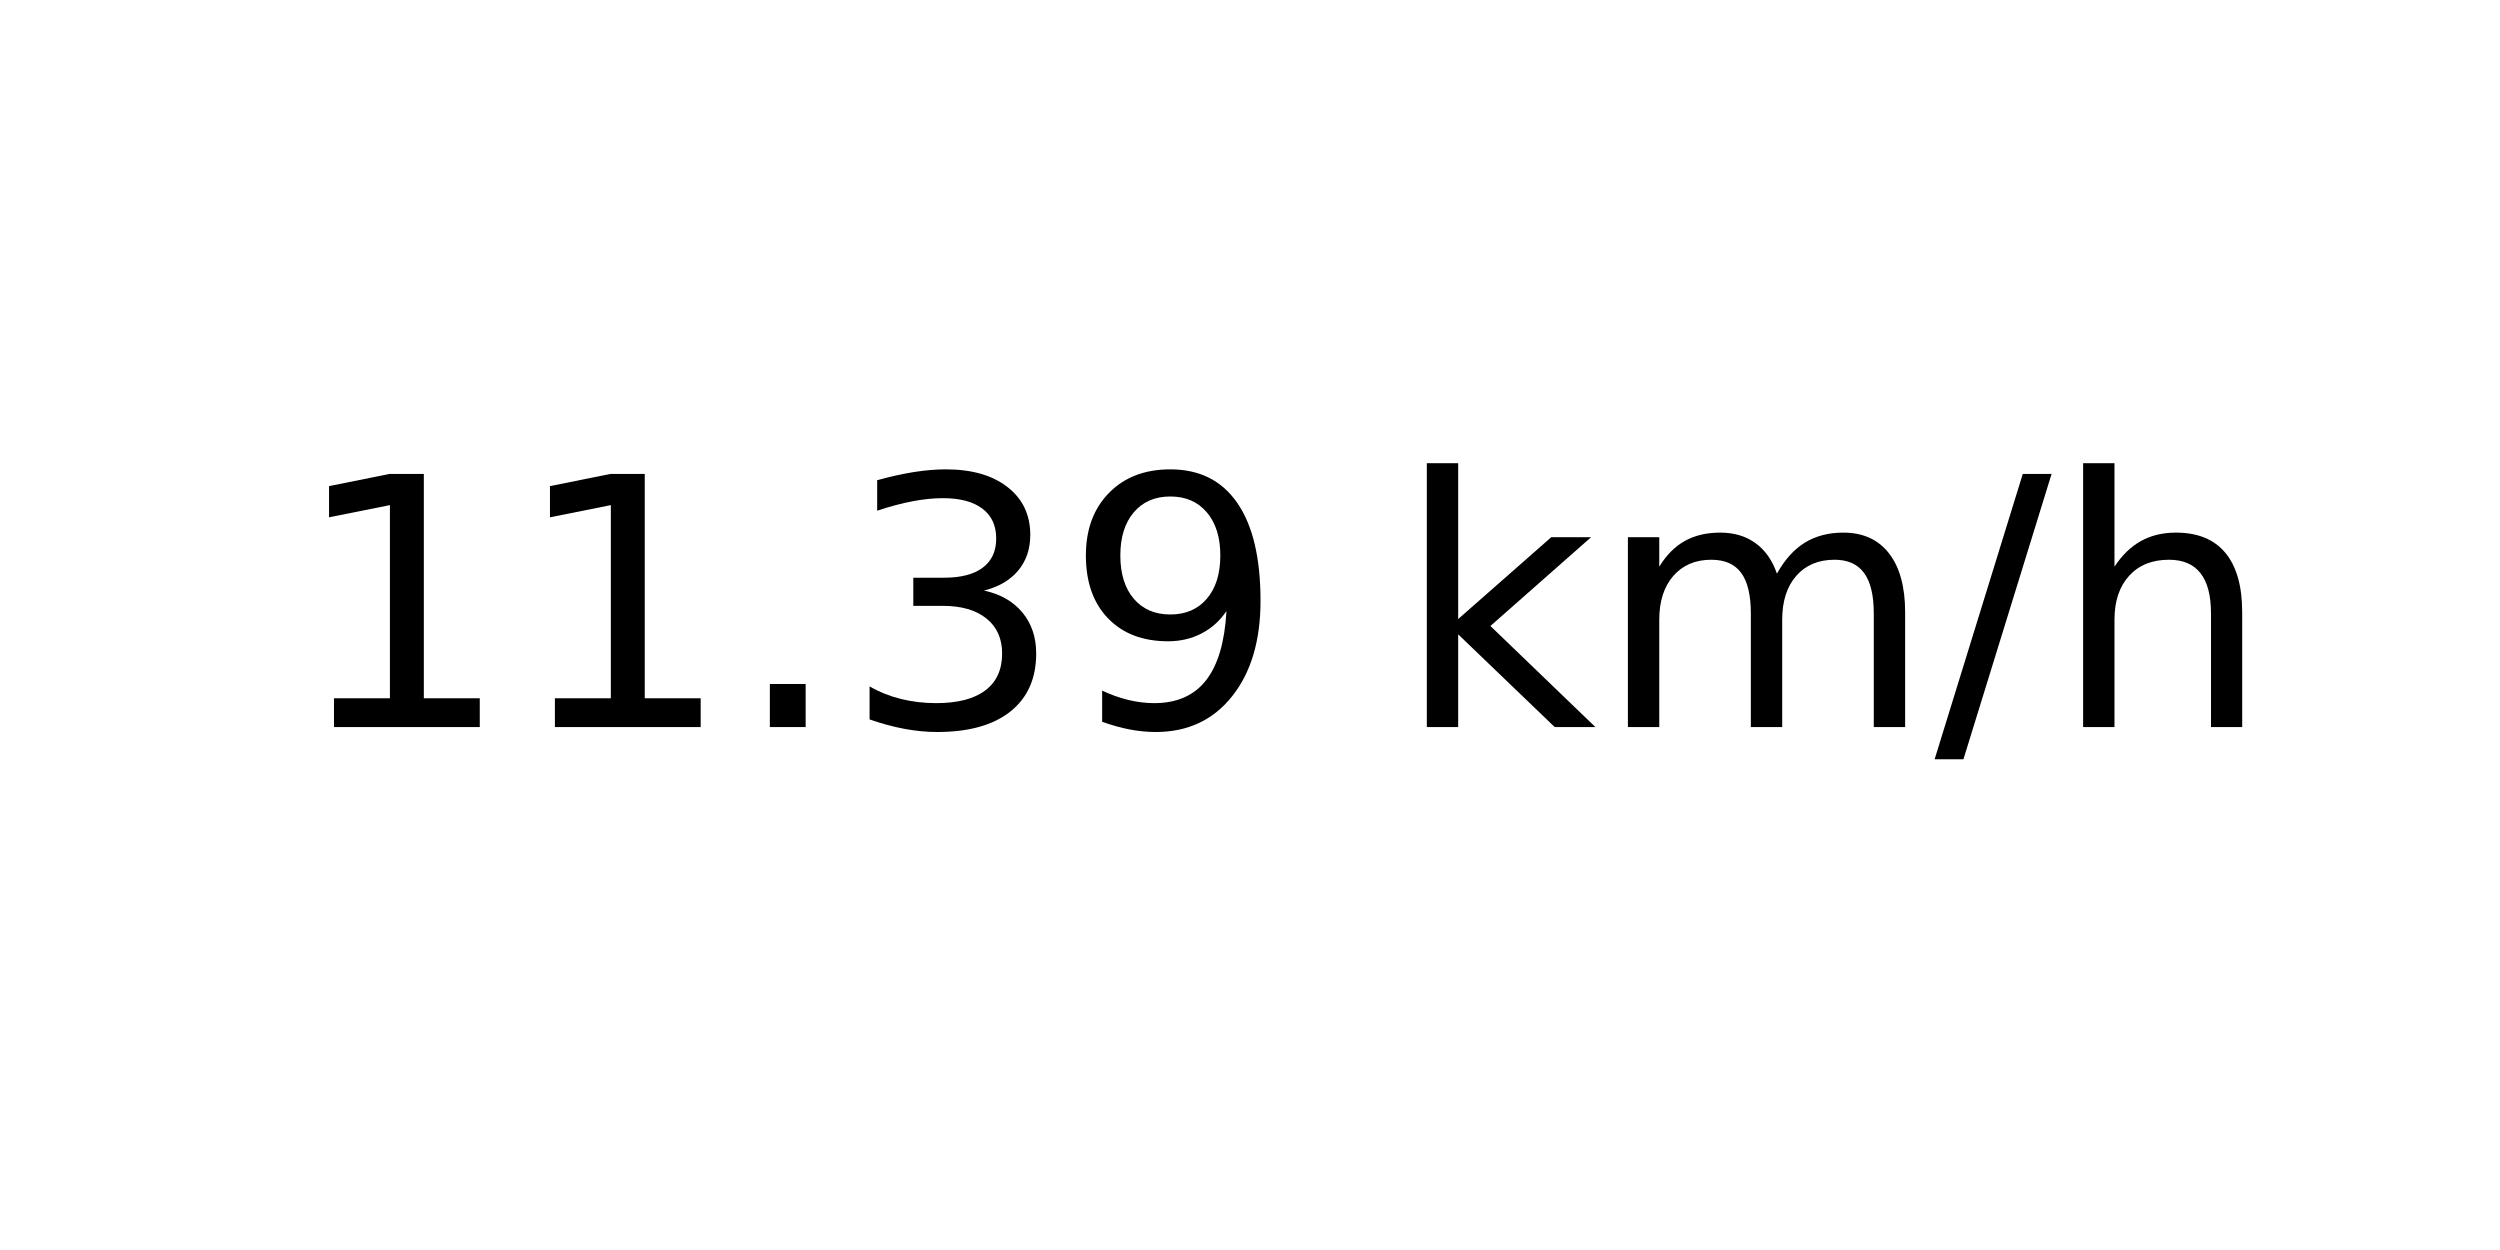
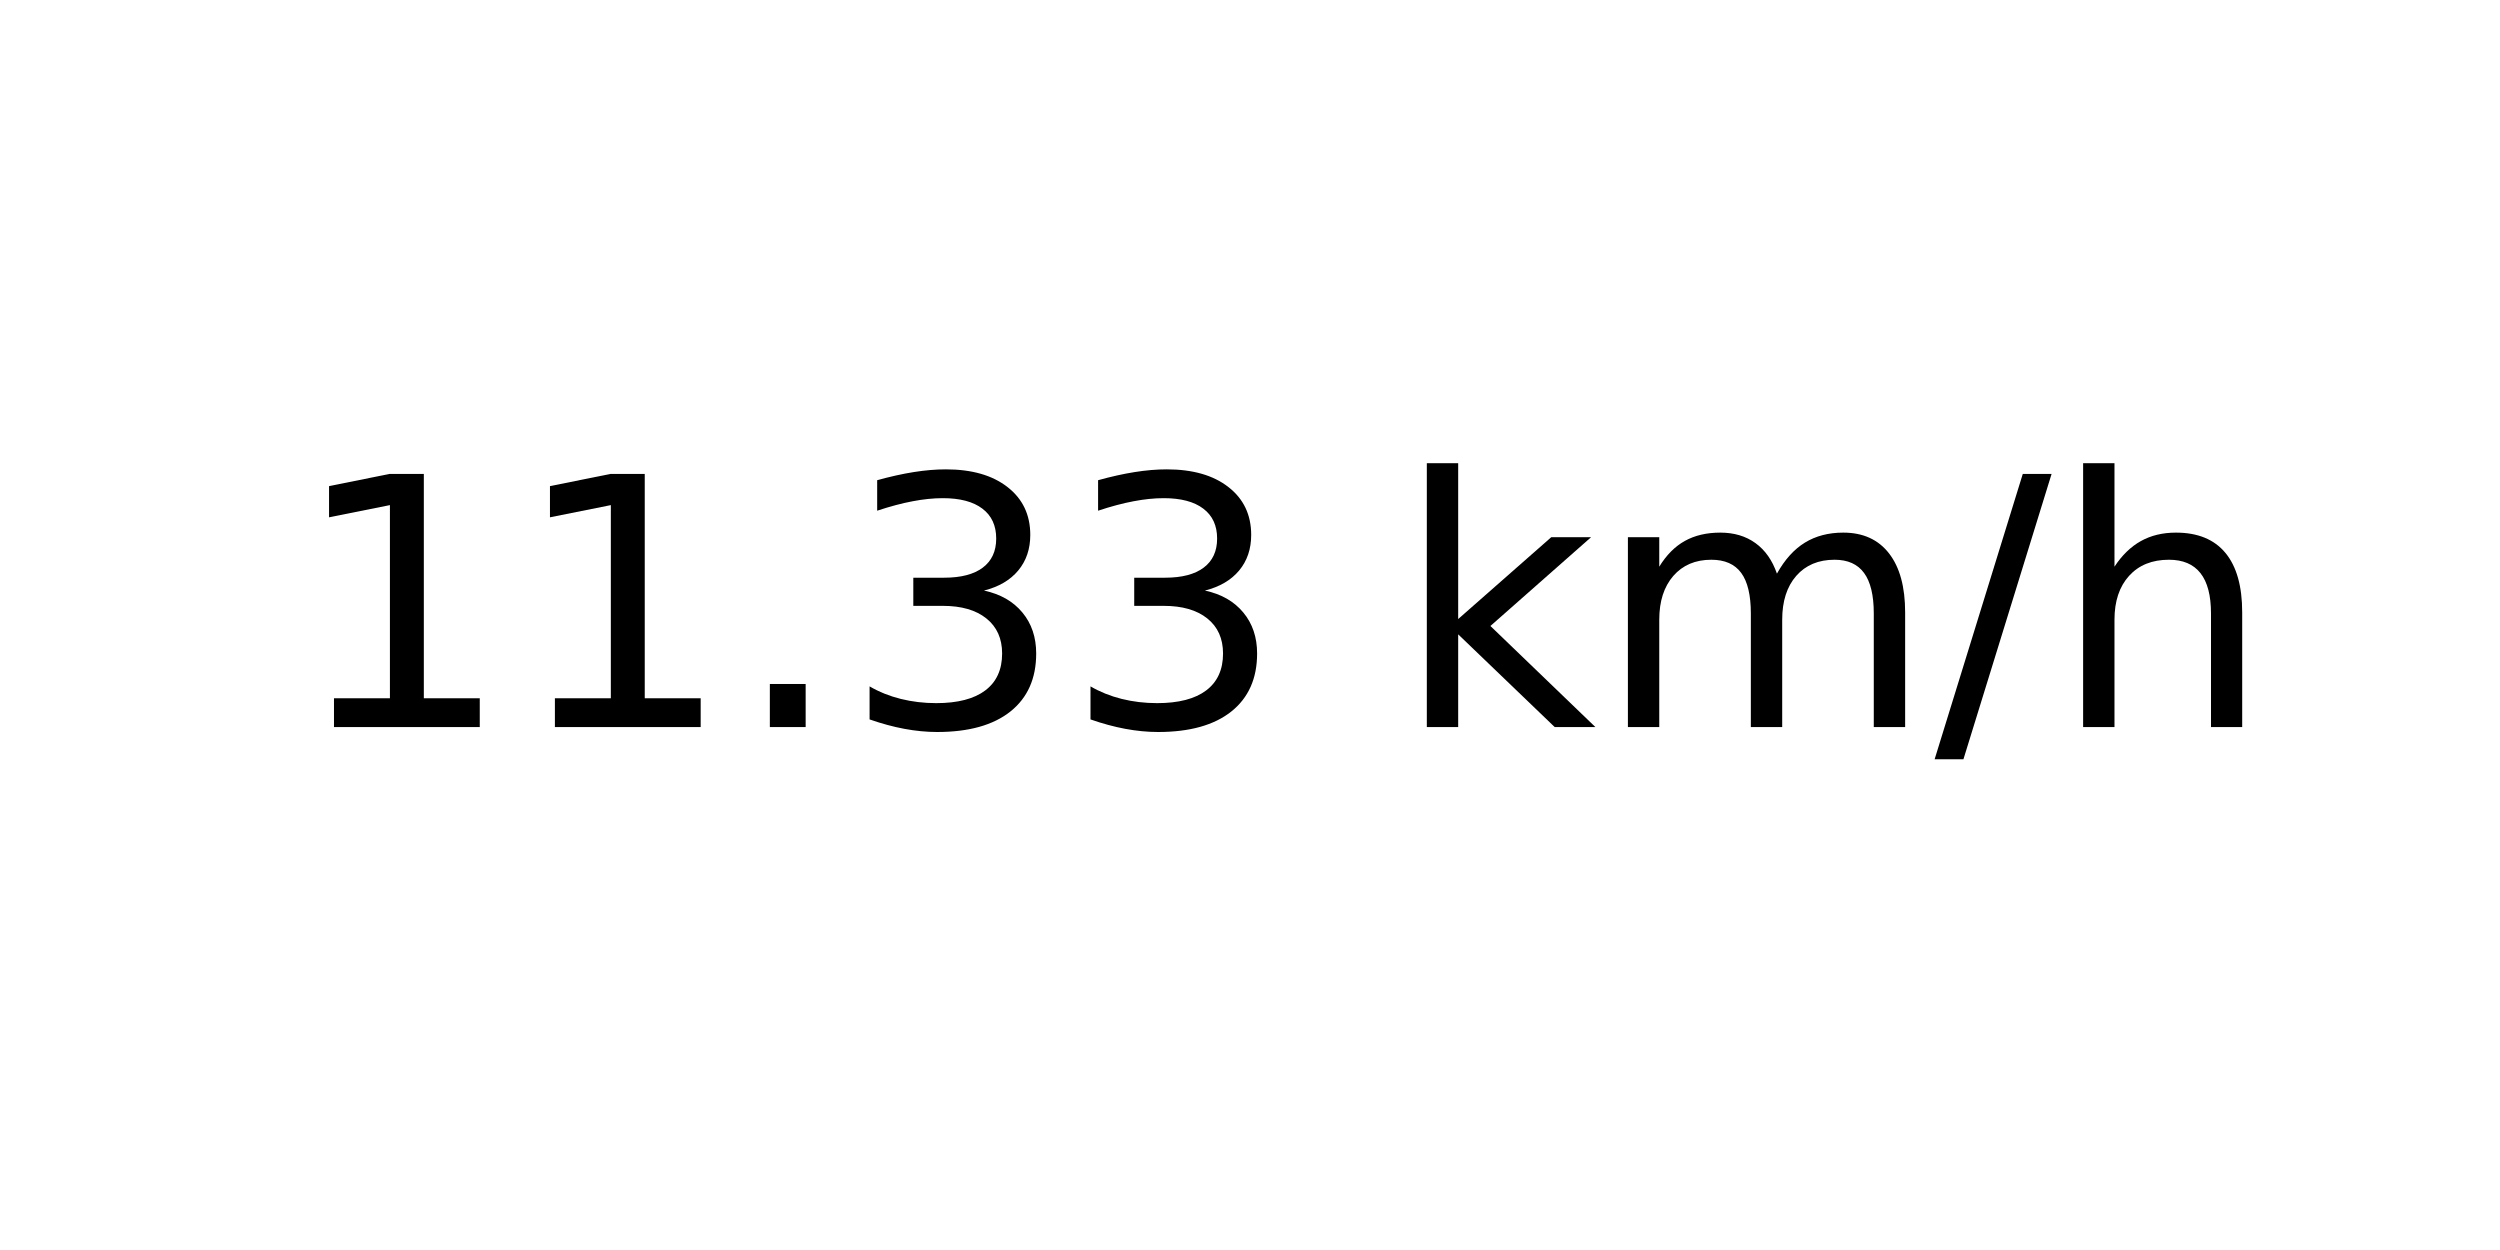
<svg xmlns="http://www.w3.org/2000/svg" xmlns:xlink="http://www.w3.org/1999/xlink" width="72pt" height="36pt" viewBox="0 0 72 36" version="1.1">
  <defs>
    <style type="text/css">*{stroke-linejoin: round; stroke-linecap: butt}</style>
  </defs>
  <g id="figure_1">
    <g id="axes_1">
      <g id="text_1">
        <g transform="translate(8.378125 20.93937) scale(0.1 -0.1)">
          <defs>
            <path id="DejaVuSans-31" d="M 794 531  L 1825 531  L 1825 4091  L 703 3866  L 703 4441  L 1819 4666  L 2450 4666  L 2450 531  L 3481 531  L 3481 0  L 794 0  L 794 531  z " transform="scale(0.015625)" />
            <path id="DejaVuSans-2e" d="M 684 794  L 1344 794  L 1344 0  L 684 0  L 684 794  z " transform="scale(0.015625)" />
            <path id="DejaVuSans-33" d="M 2597 2516  Q 3050 2419 3304 2112  Q 3559 1806 3559 1356  Q 3559 666 3084 287  Q 2609 -91 1734 -91  Q 1441 -91 1130 -33  Q 819 25 488 141  L 488 750  Q 750 597 1062 519  Q 1375 441 1716 441  Q 2309 441 2620 675  Q 2931 909 2931 1356  Q 2931 1769 2642 2001  Q 2353 2234 1838 2234  L 1294 2234  L 1294 2753  L 1863 2753  Q 2328 2753 2575 2939  Q 2822 3125 2822 3475  Q 2822 3834 2567 4026  Q 2313 4219 1838 4219  Q 1578 4219 1281 4162  Q 984 4106 628 3988  L 628 4550  Q 988 4650 1302 4700  Q 1616 4750 1894 4750  Q 2613 4750 3031 4423  Q 3450 4097 3450 3541  Q 3450 3153 3228 2886  Q 3006 2619 2597 2516  z " transform="scale(0.015625)" />
-             <path id="DejaVuSans-39" d="M 703 97  L 703 672  Q 941 559 1184 500  Q 1428 441 1663 441  Q 2288 441 2617 861  Q 2947 1281 2994 2138  Q 2813 1869 2534 1725  Q 2256 1581 1919 1581  Q 1219 1581 811 2004  Q 403 2428 403 3163  Q 403 3881 828 4315  Q 1253 4750 1959 4750  Q 2769 4750 3195 4129  Q 3622 3509 3622 2328  Q 3622 1225 3098 567  Q 2575 -91 1691 -91  Q 1453 -91 1209 -44  Q 966 3 703 97  z M 1959 2075  Q 2384 2075 2632 2365  Q 2881 2656 2881 3163  Q 2881 3666 2632 3958  Q 2384 4250 1959 4250  Q 1534 4250 1286 3958  Q 1038 3666 1038 3163  Q 1038 2656 1286 2365  Q 1534 2075 1959 2075  z " transform="scale(0.015625)" />
            <path id="DejaVuSans-20" transform="scale(0.015625)" />
            <path id="DejaVuSans-6b" d="M 581 4863  L 1159 4863  L 1159 1991  L 2875 3500  L 3609 3500  L 1753 1863  L 3688 0  L 2938 0  L 1159 1709  L 1159 0  L 581 0  L 581 4863  z " transform="scale(0.015625)" />
            <path id="DejaVuSans-6d" d="M 3328 2828  Q 3544 3216 3844 3400  Q 4144 3584 4550 3584  Q 5097 3584 5394 3201  Q 5691 2819 5691 2113  L 5691 0  L 5113 0  L 5113 2094  Q 5113 2597 4934 2840  Q 4756 3084 4391 3084  Q 3944 3084 3684 2787  Q 3425 2491 3425 1978  L 3425 0  L 2847 0  L 2847 2094  Q 2847 2600 2669 2842  Q 2491 3084 2119 3084  Q 1678 3084 1418 2786  Q 1159 2488 1159 1978  L 1159 0  L 581 0  L 581 3500  L 1159 3500  L 1159 2956  Q 1356 3278 1631 3431  Q 1906 3584 2284 3584  Q 2666 3584 2933 3390  Q 3200 3197 3328 2828  z " transform="scale(0.015625)" />
            <path id="DejaVuSans-2f" d="M 1625 4666  L 2156 4666  L 531 -594  L 0 -594  L 1625 4666  z " transform="scale(0.015625)" />
            <path id="DejaVuSans-68" d="M 3513 2113  L 3513 0  L 2938 0  L 2938 2094  Q 2938 2591 2744 2837  Q 2550 3084 2163 3084  Q 1697 3084 1428 2787  Q 1159 2491 1159 1978  L 1159 0  L 581 0  L 581 4863  L 1159 4863  L 1159 2956  Q 1366 3272 1645 3428  Q 1925 3584 2291 3584  Q 2894 3584 3203 3211  Q 3513 2838 3513 2113  z " transform="scale(0.015625)" />
          </defs>
          <use xlink:href="#DejaVuSans-31" />
          <use xlink:href="#DejaVuSans-31" x="63.623" />
          <use xlink:href="#DejaVuSans-2e" x="127.246" />
          <use xlink:href="#DejaVuSans-33" x="159.033" />
-           <use xlink:href="#DejaVuSans-39" x="222.656" />
+           <use xlink:href="#DejaVuSans-33" x="222.656" />
          <use xlink:href="#DejaVuSans-20" x="286.279" />
          <use xlink:href="#DejaVuSans-6b" x="318.066" />
          <use xlink:href="#DejaVuSans-6d" x="375.977" />
          <use xlink:href="#DejaVuSans-2f" x="473.389" />
          <use xlink:href="#DejaVuSans-68" x="507.08" />
        </g>
      </g>
    </g>
  </g>
</svg>
